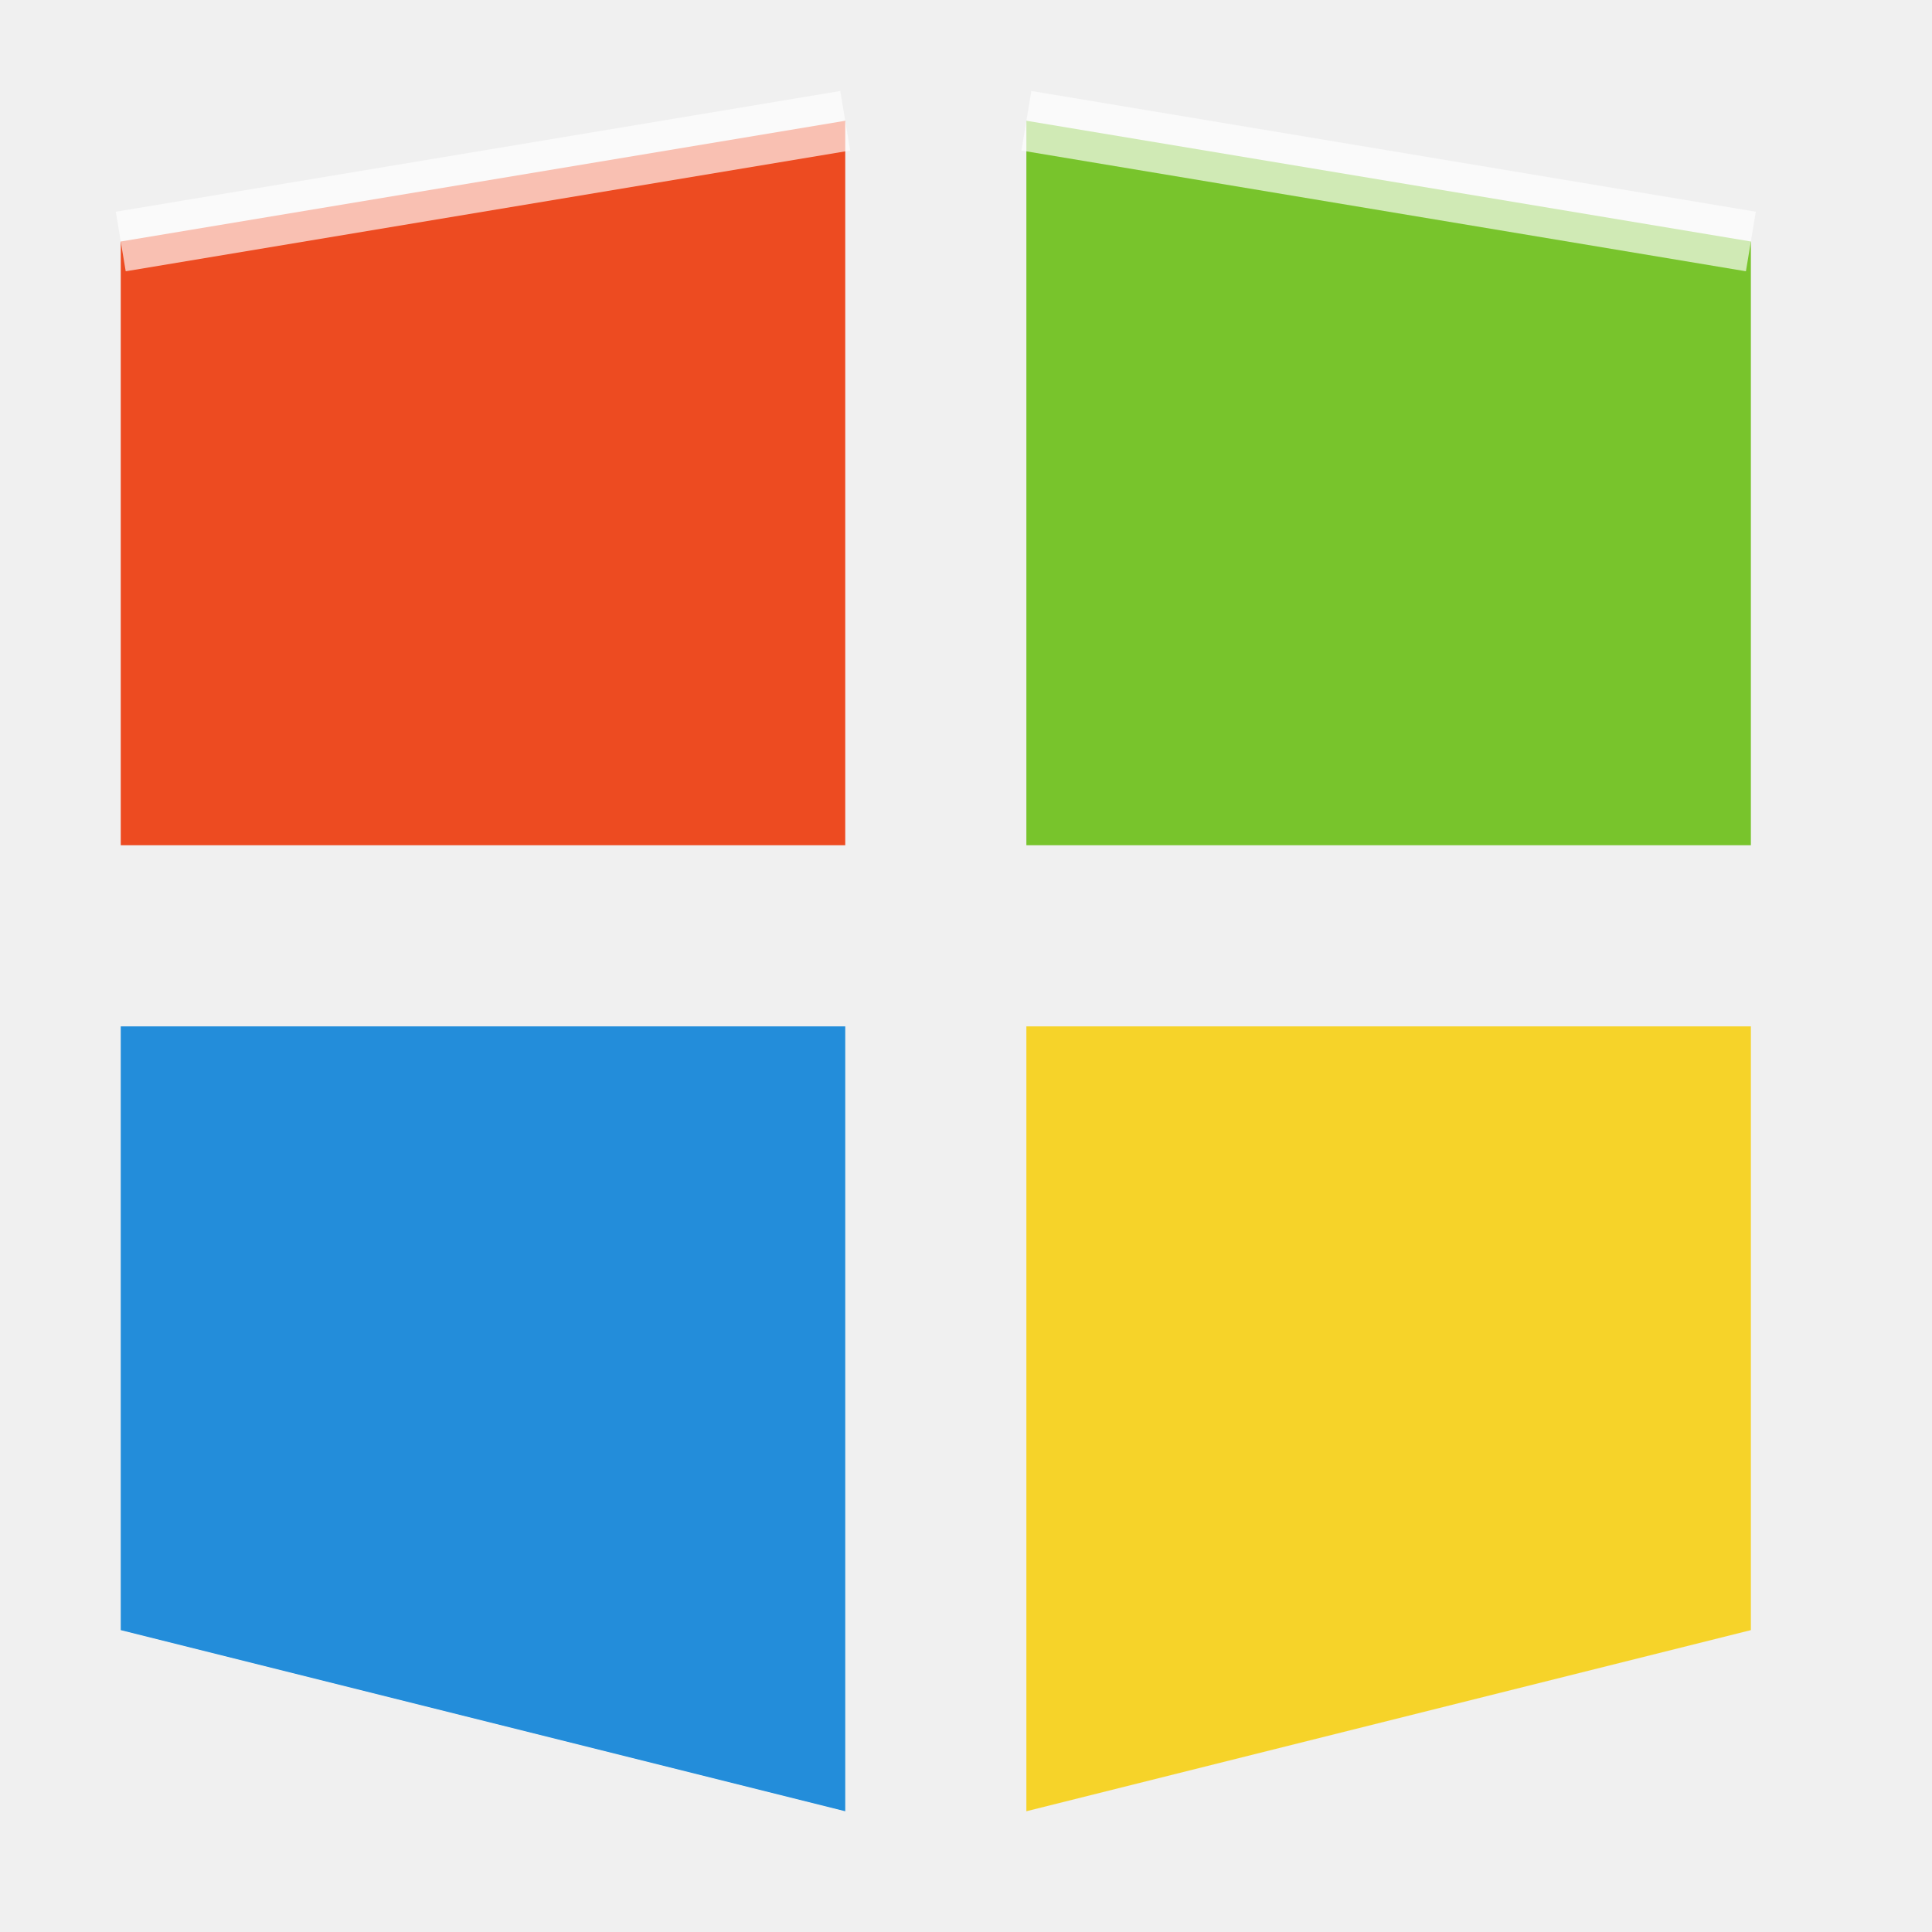
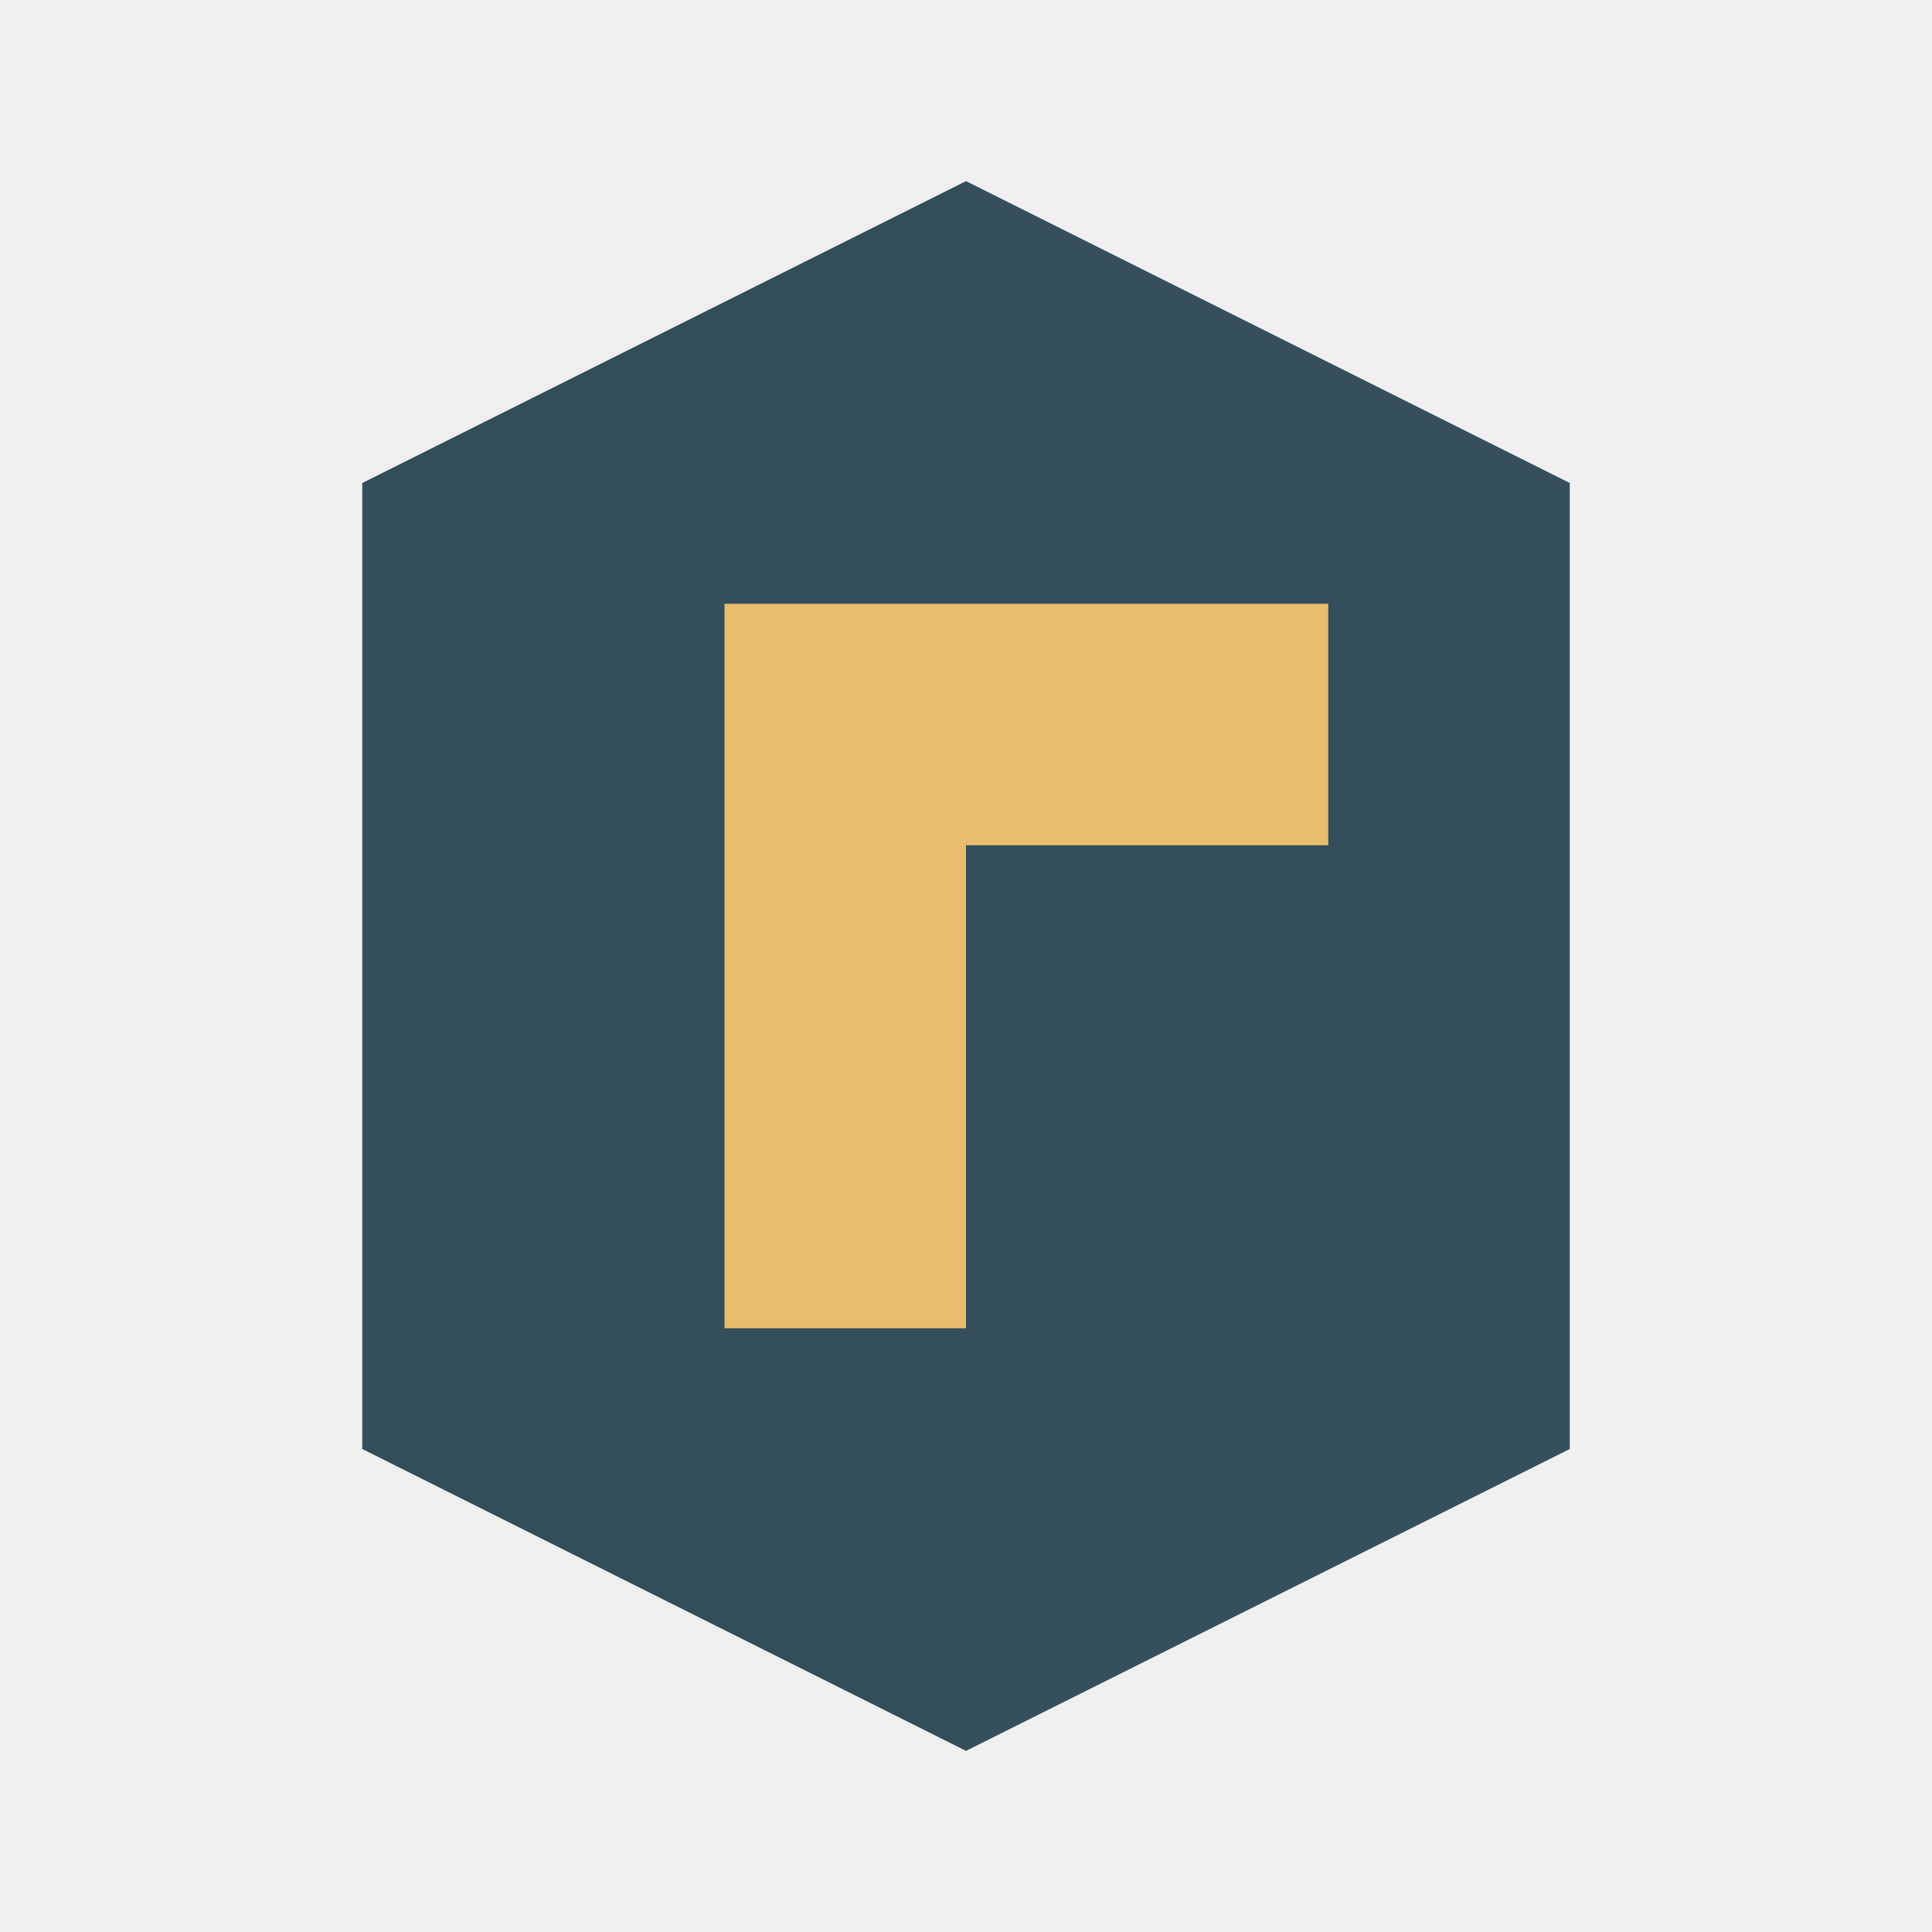
<svg xmlns="http://www.w3.org/2000/svg" viewBox="0 0 32 32">
-   <defs>
-     <linearGradient id="blue" x2=".7" y2="1">
-       <stop stop-color="#86d5ff" />
-       <stop offset="1" stop-color="#1664c4" />
-     </linearGradient>
-     <linearGradient id="silver" x2=".8" y2="1">
-       <stop stop-color="#fff" />
-       <stop offset=".5" stop-color="#dce3ed" />
-       <stop offset="1" stop-color="#8d9db4" />
-     </linearGradient>
-     <linearGradient id="paper" x2="1" y2="1">
-       <stop stop-color="#fff" />
-       <stop offset="1" stop-color="#d6e8fa" />
-     </linearGradient>
-     <linearGradient id="gold" x2=".2" y2="1">
-       <stop stop-color="#fff1a0" />
-       <stop offset=".5" stop-color="#ffcf59" />
-       <stop offset="1" stop-color="#e9a027" />
-     </linearGradient>
-     <linearGradient id="green" x2=".8" y2="1">
-       <stop stop-color="#a9e567" />
-       <stop offset="1" stop-color="#29921e" />
-     </linearGradient>
-     <linearGradient id="orange" x2=".7" y2="1">
-       <stop stop-color="#ffc756" />
-       <stop offset=".5" stop-color="#f78423" />
-       <stop offset="1" stop-color="#d34513" />
-     </linearGradient>
-   </defs>
-   <path d="M2 4l12-2v12H2z" fill="#ed4b21" />
-   <path d="M17 2l12 2v10H17z" fill="#78c42c" />
-   <path d="M2 17h12v13L2 27z" fill="#238dda" />
-   <path d="M17 17h12v10l-12 3z" fill="#f6d329" />
-   <path d="M2 4l12-2m3 0 12 2" stroke="#fff" opacity=".65" />
+   <path d="M6 24V8l10-5 10 5v16l-10 5z" fill="#344e5b" />
+   <path d="M12 10h10v4h-6v8h-4z" fill="#e8bd6d" />
</svg>
